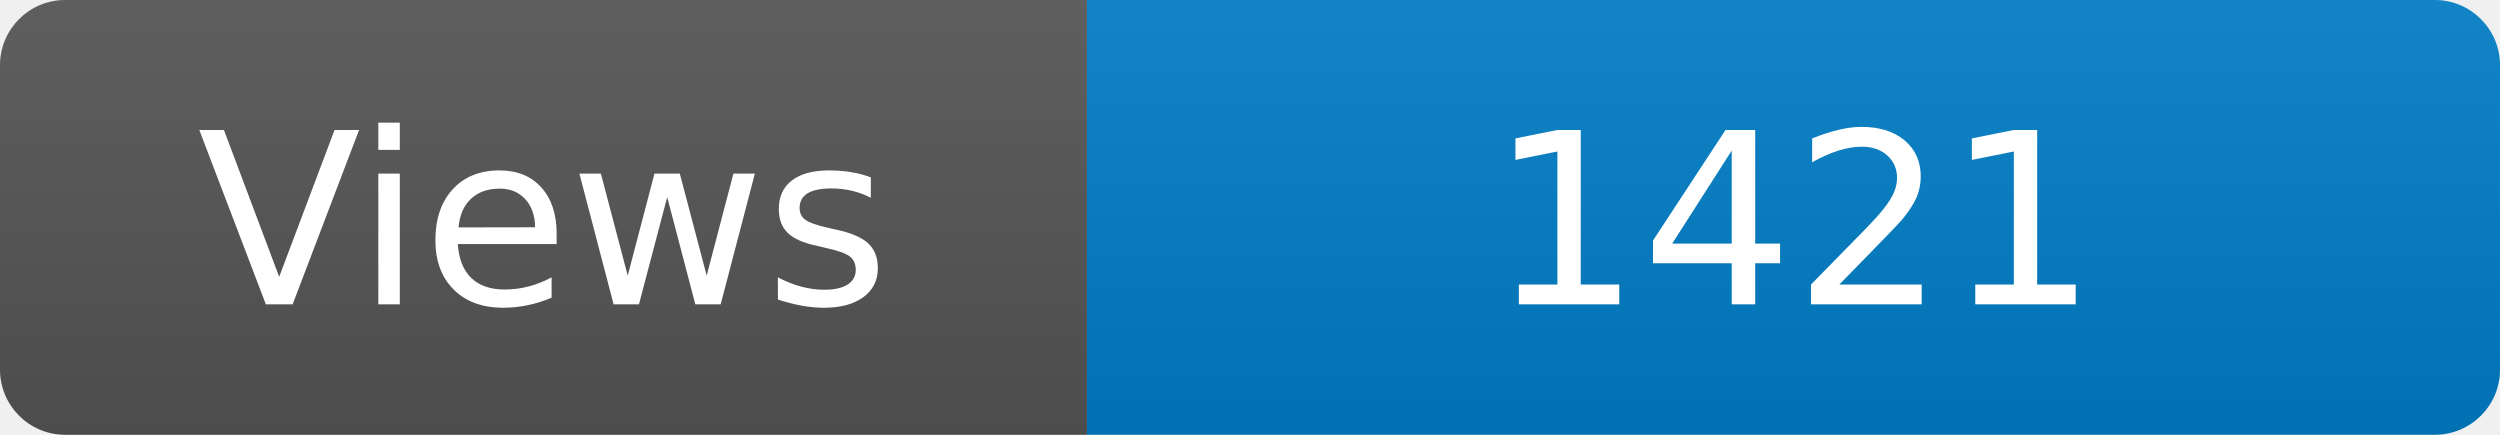
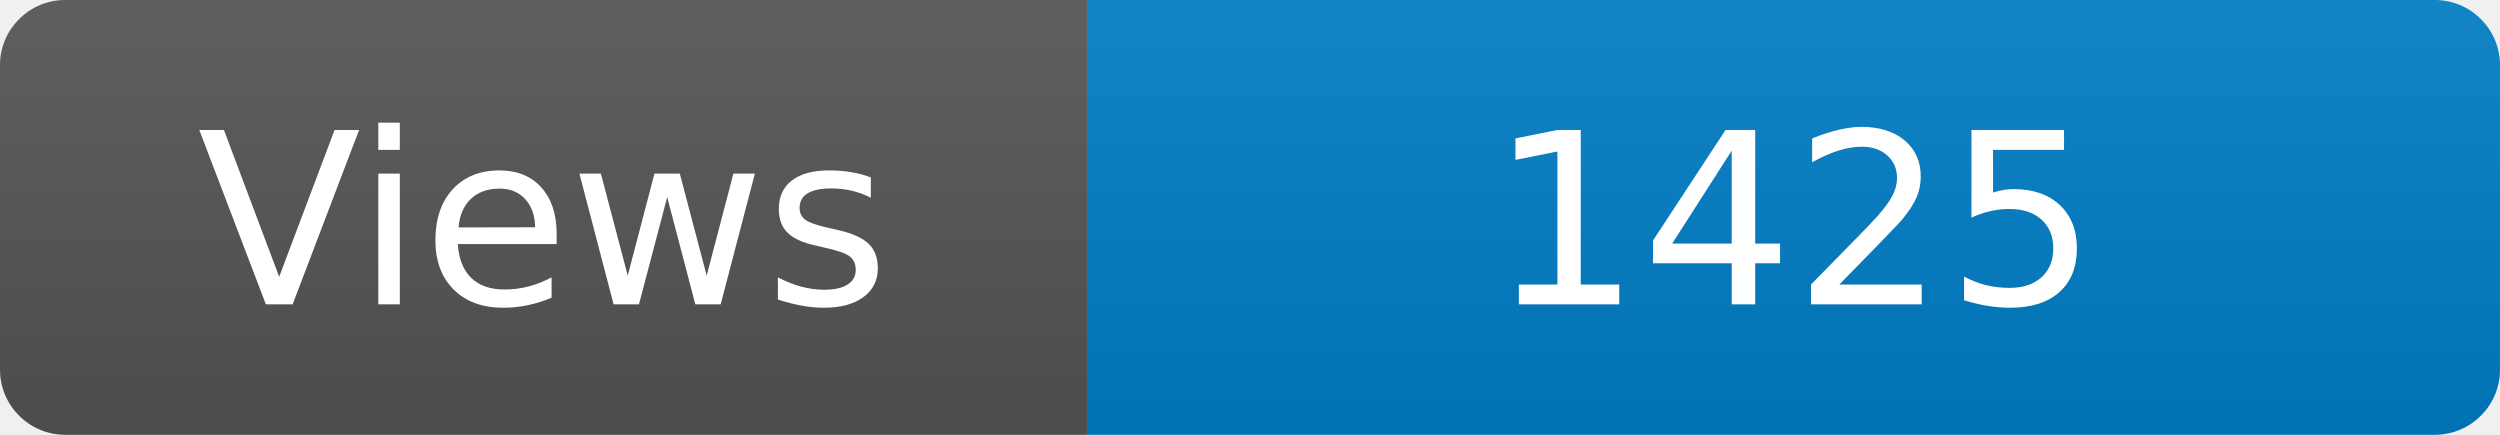
<svg xmlns="http://www.w3.org/2000/svg" width="115" height="20" role="img" aria-label="Maintained?: yes">
  <linearGradient id="s" x2="0" y2="100%">
    <stop offset="0" stop-color="#bbb" stop-opacity=".1" />
    <stop offset="1" stop-opacity=".1" />
  </linearGradient>
  <clipPath id="r">
    <rect width="115" height="20" rx="3" fill="#fff" />
  </clipPath>
  <g clip-path="url(#r)">
    <rect width="50" height="20" fill="#555" />
    <rect x="50" width="160" height="20" fill="#007ec6" />
    <rect width="115" height="20" fill="url(#s)" />
  </g>
  <g fill="#fff" text-anchor="middle" font-family="Verdana,Geneva,DejaVu Sans,sans-serif" font-size="110">
    <text x="250" y="140" transform="scale(.1)" fill="#fff">Views</text>
-     <text x="825" y="140" transform="scale(.1)" fill="#fff">1421</text>
+     <text x="825" y="140" transform="scale(.1)" fill="#fff">1425</text>
  </g>
</svg>
